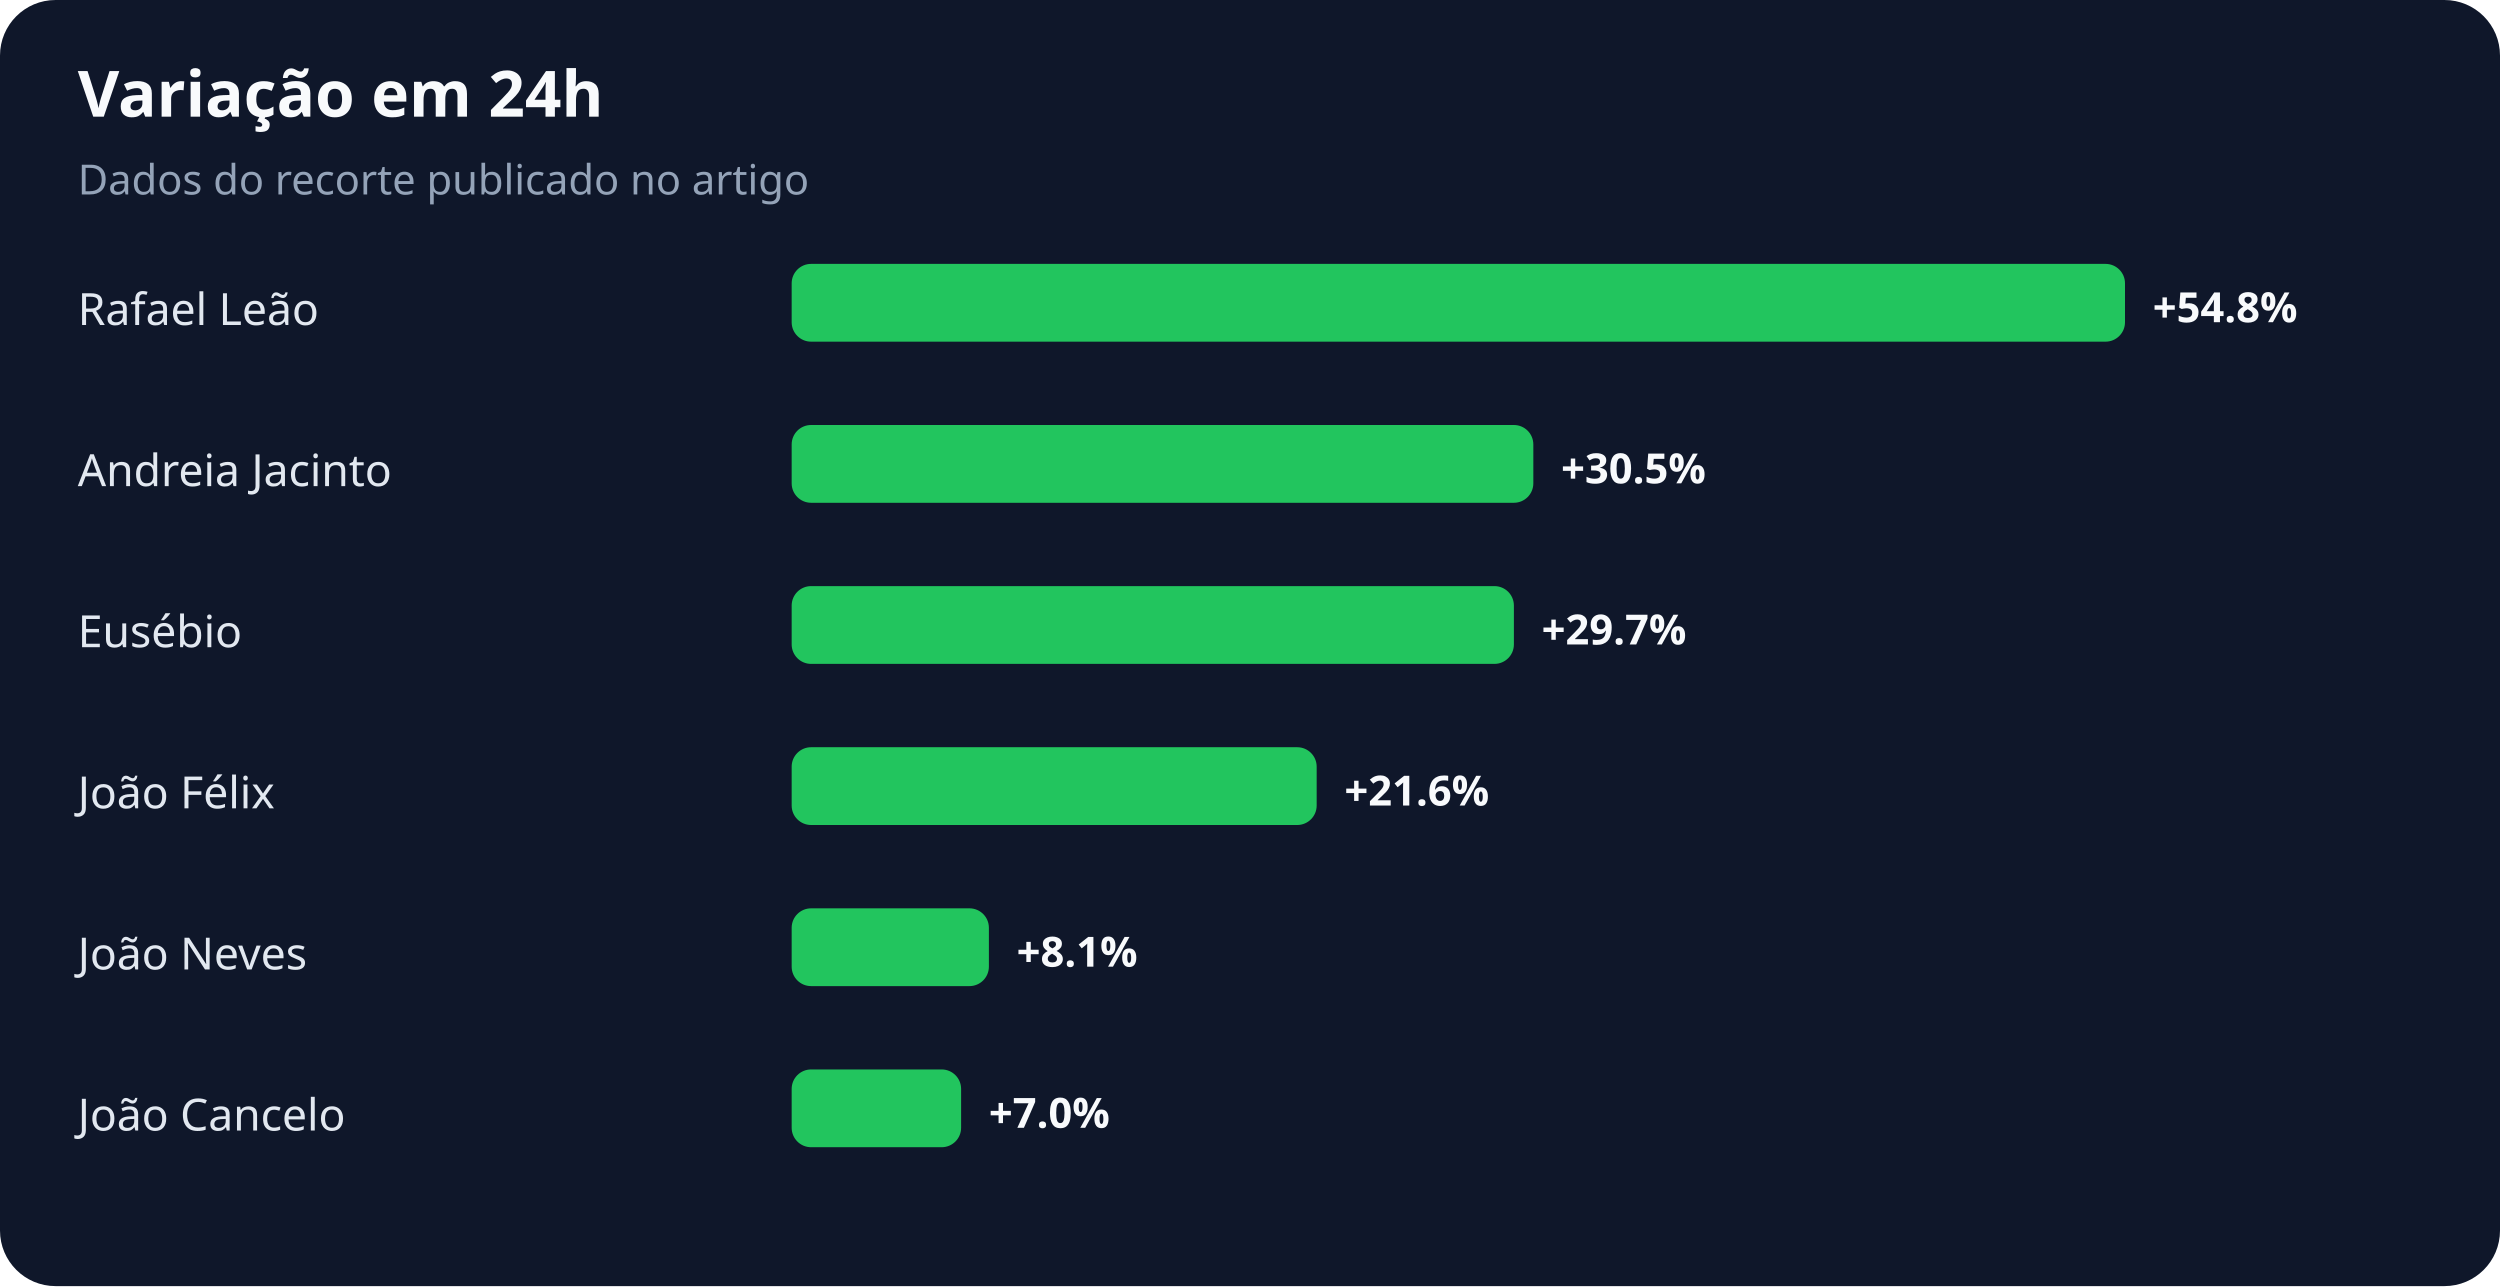
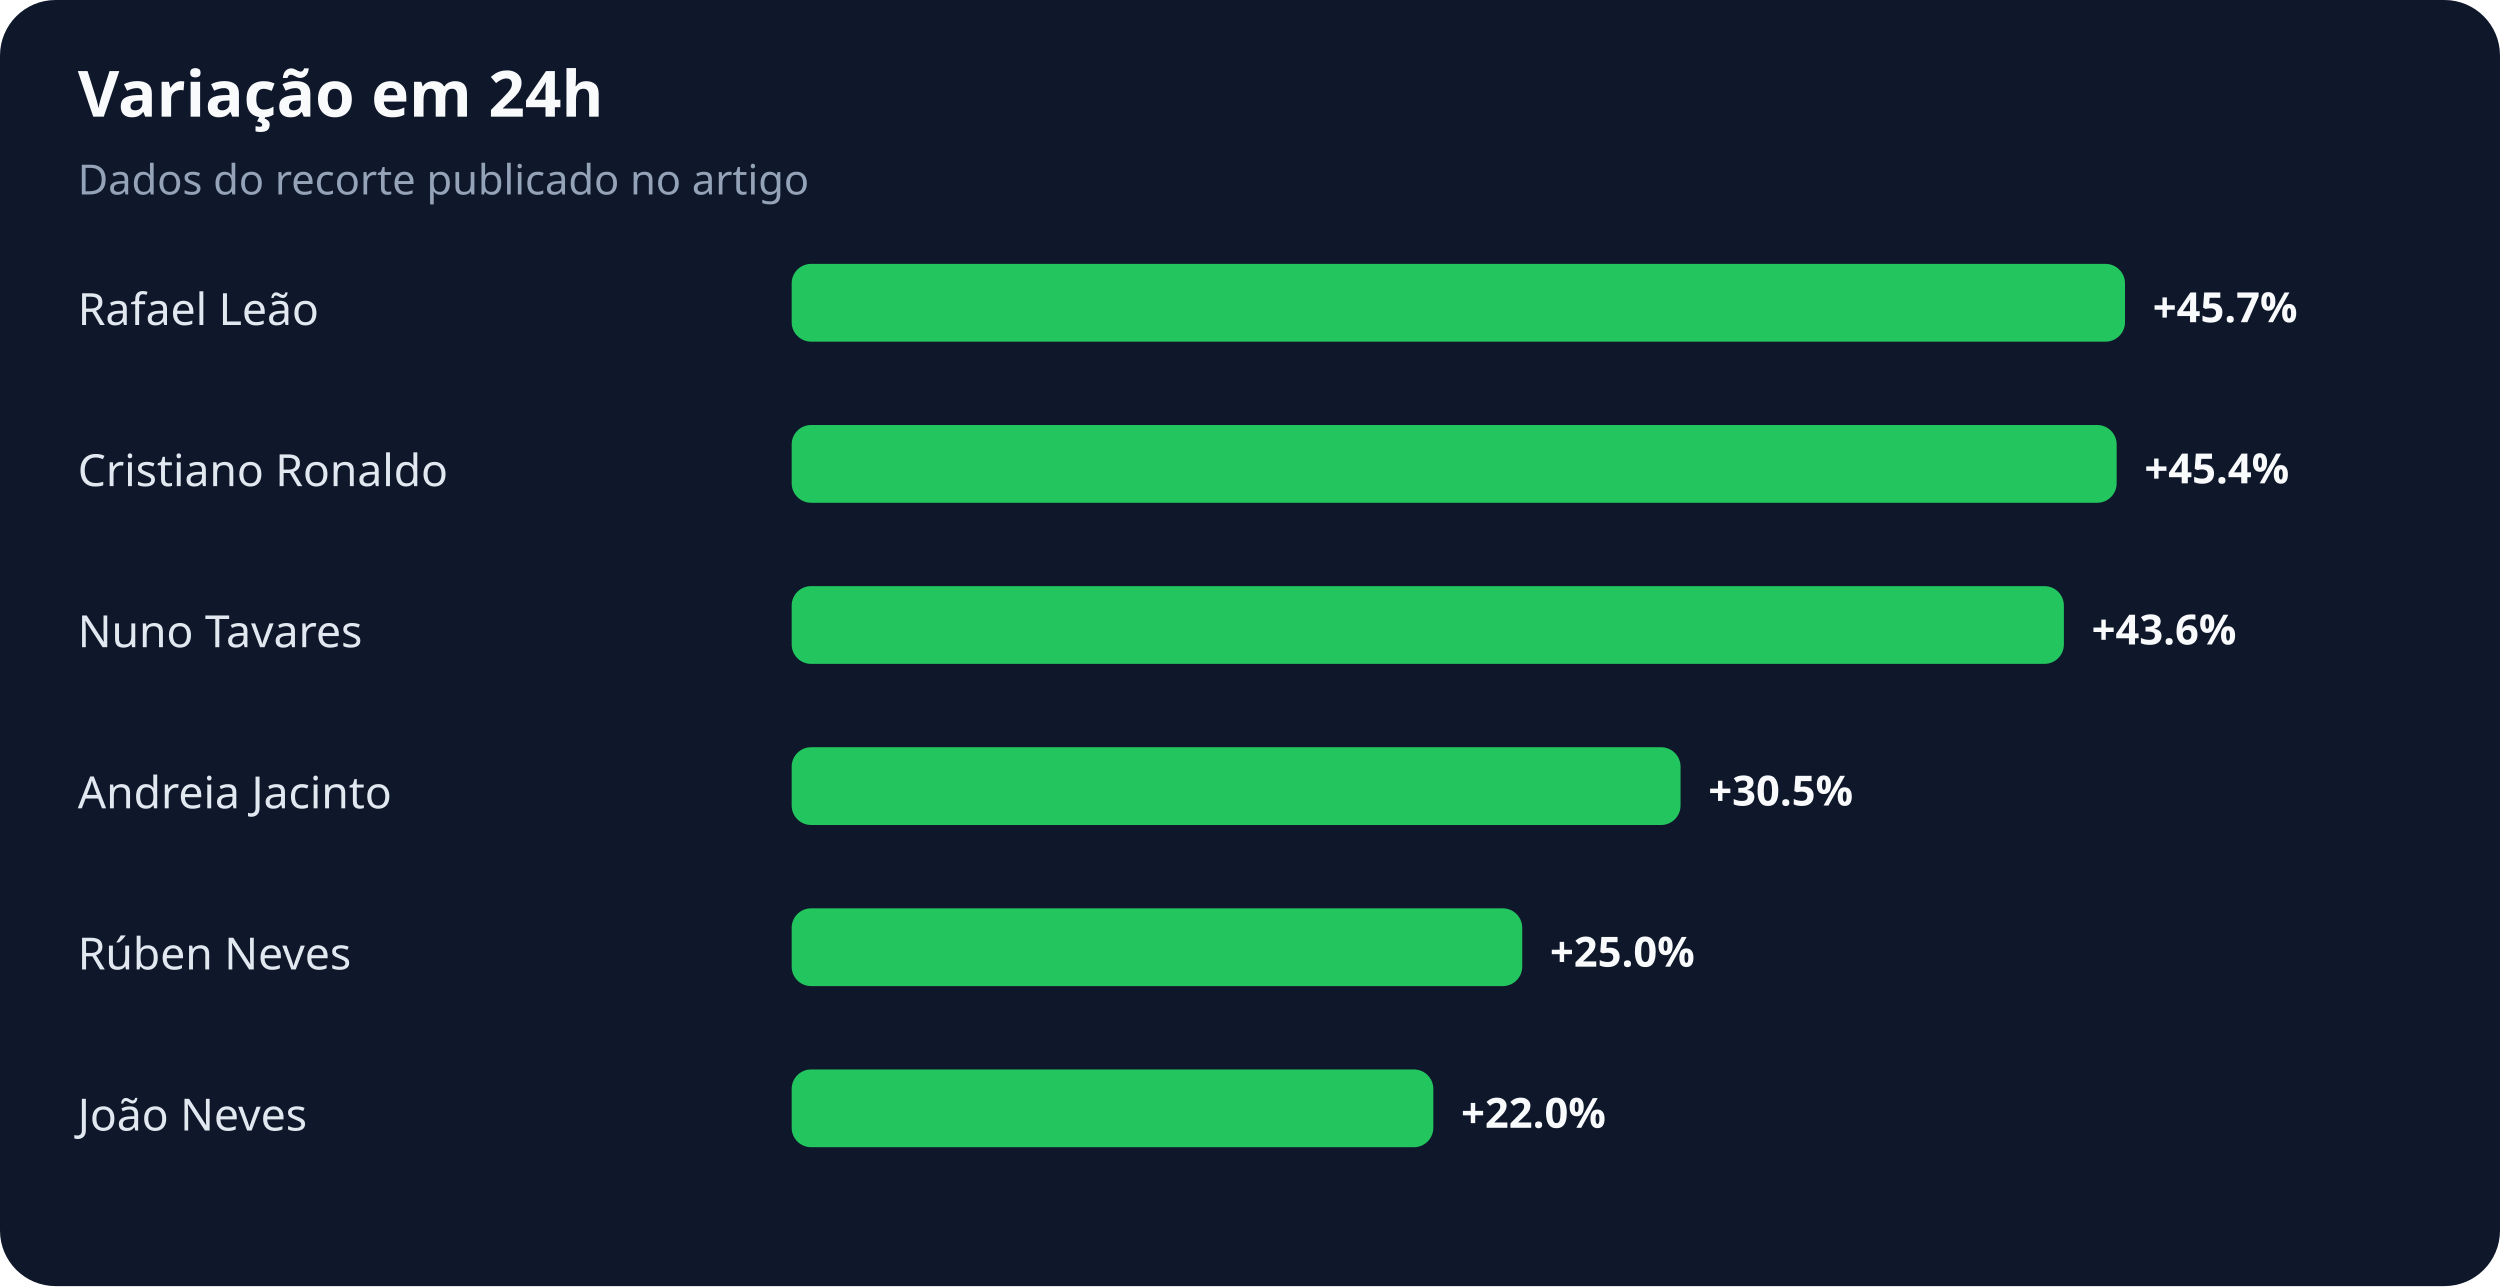
<svg xmlns="http://www.w3.org/2000/svg" width="900" height="463" viewBox="0 0 900 463" role="img" aria-labelledby="title desc">
  <rect width="100%" height="100%" rx="20" fill="#0f172a" />
  <text x="28" y="42" fill="#f8fafc" font-family="system-ui,sans-serif" font-size="23" font-weight="700">Variação em 24h</text>
  <text x="28" y="70" fill="#94a3b8" font-family="system-ui,sans-serif" font-size="15">Dados do recorte publicado no artigo</text>
  <text x="28" y="117" fill="#e2e8f0" font-family="system-ui,sans-serif" font-size="16">Rafael Leão</text>
  <rect x="285" y="95" width="480" height="28" rx="7" fill="#22c55e" />
-   <text x="775" y="116" fill="#f8fafc" font-family="system-ui,sans-serif" font-size="15" font-weight="700">+54.8%</text>
-   <text x="28" y="175" fill="#e2e8f0" font-family="system-ui,sans-serif" font-size="16">Andreia Jacinto</text>
-   <rect x="285" y="153" width="267" height="28" rx="7" fill="#22c55e" />
-   <text x="562" y="174" fill="#f8fafc" font-family="system-ui,sans-serif" font-size="15" font-weight="700">+30.5%</text>
-   <text x="28" y="233" fill="#e2e8f0" font-family="system-ui,sans-serif" font-size="16">Eusébio</text>
-   <rect x="285" y="211" width="260" height="28" rx="7" fill="#22c55e" />
-   <text x="555" y="232" fill="#f8fafc" font-family="system-ui,sans-serif" font-size="15" font-weight="700">+29.7%</text>
-   <text x="28" y="291" fill="#e2e8f0" font-family="system-ui,sans-serif" font-size="16">João Félix</text>
-   <rect x="285" y="269" width="189" height="28" rx="7" fill="#22c55e" />
-   <text x="484" y="290" fill="#f8fafc" font-family="system-ui,sans-serif" font-size="15" font-weight="700">+21.6%</text>
-   <text x="28" y="349" fill="#e2e8f0" font-family="system-ui,sans-serif" font-size="16">João Neves</text>
-   <rect x="285" y="327" width="71" height="28" rx="7" fill="#22c55e" />
-   <text x="366" y="348" fill="#f8fafc" font-family="system-ui,sans-serif" font-size="15" font-weight="700">+8.1%</text>
-   <text x="28" y="407" fill="#e2e8f0" font-family="system-ui,sans-serif" font-size="16">João Cancelo</text>
-   <rect x="285" y="385" width="61" height="28" rx="7" fill="#22c55e" />
-   <text x="356" y="406" fill="#f8fafc" font-family="system-ui,sans-serif" font-size="15" font-weight="700">+7.0%</text>
+   <text x="775" y="116" fill="#f8fafc" font-family="system-ui,sans-serif" font-size="15" font-weight="700">+45.7%</text>
+   <text x="28" y="175" fill="#e2e8f0" font-family="system-ui,sans-serif" font-size="16">Cristiano Ronaldo</text>
+   <rect x="285" y="153" width="477" height="28" rx="7" fill="#22c55e" />
+   <text x="772" y="174" fill="#f8fafc" font-family="system-ui,sans-serif" font-size="15" font-weight="700">+45.4%</text>
+   <text x="28" y="233" fill="#e2e8f0" font-family="system-ui,sans-serif" font-size="16">Nuno Tavares</text>
+   <rect x="285" y="211" width="458" height="28" rx="7" fill="#22c55e" />
+   <text x="753" y="232" fill="#f8fafc" font-family="system-ui,sans-serif" font-size="15" font-weight="700">+43.6%</text>
+   <text x="28" y="291" fill="#e2e8f0" font-family="system-ui,sans-serif" font-size="16">Andreia Jacinto</text>
+   <rect x="285" y="269" width="320" height="28" rx="7" fill="#22c55e" />
+   <text x="615" y="290" fill="#f8fafc" font-family="system-ui,sans-serif" font-size="15" font-weight="700">+30.5%</text>
+   <text x="28" y="349" fill="#e2e8f0" font-family="system-ui,sans-serif" font-size="16">Rúben Neves</text>
+   <rect x="285" y="327" width="263" height="28" rx="7" fill="#22c55e" />
+   <text x="558" y="348" fill="#f8fafc" font-family="system-ui,sans-serif" font-size="15" font-weight="700">+25.0%</text>
+   <text x="28" y="407" fill="#e2e8f0" font-family="system-ui,sans-serif" font-size="16">João Neves</text>
+   <rect x="285" y="385" width="231" height="28" rx="7" fill="#22c55e" />
+   <text x="526" y="406" fill="#f8fafc" font-family="system-ui,sans-serif" font-size="15" font-weight="700">+22.0%</text>
</svg>
